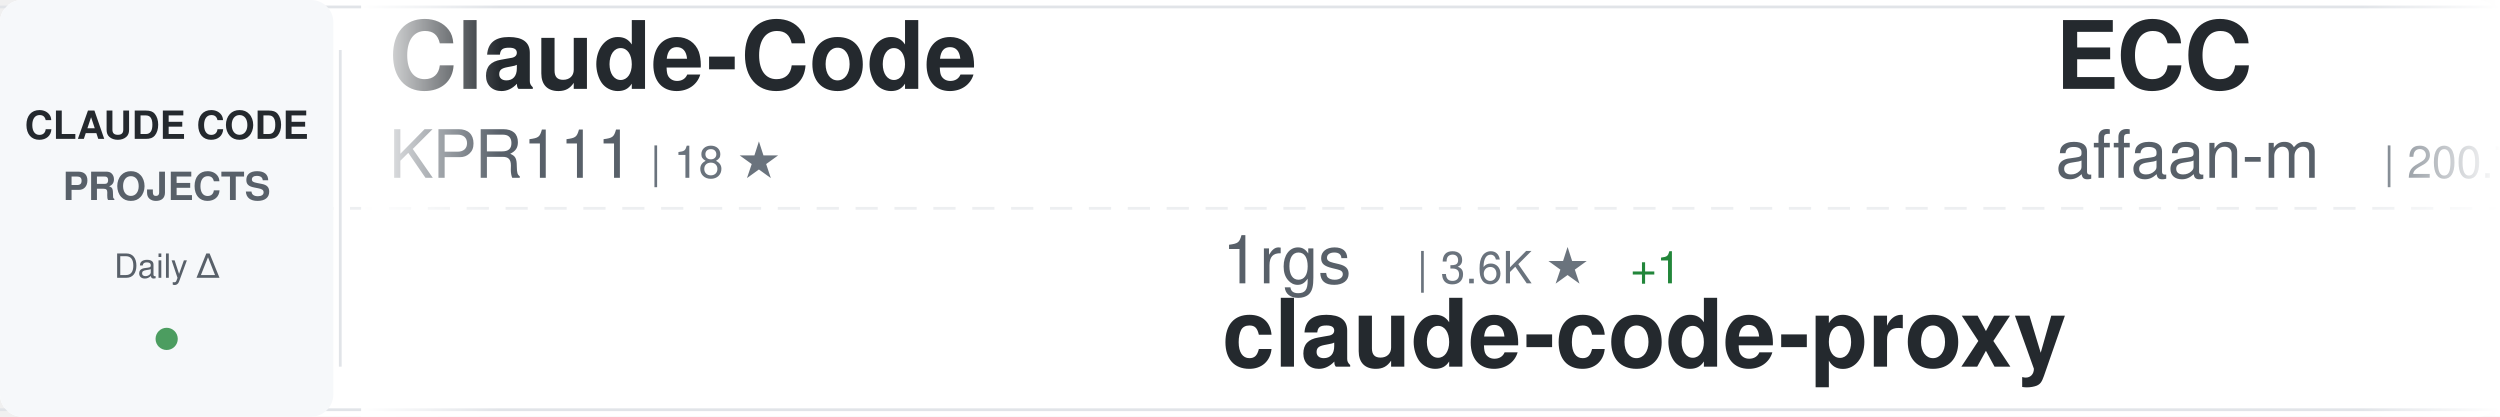
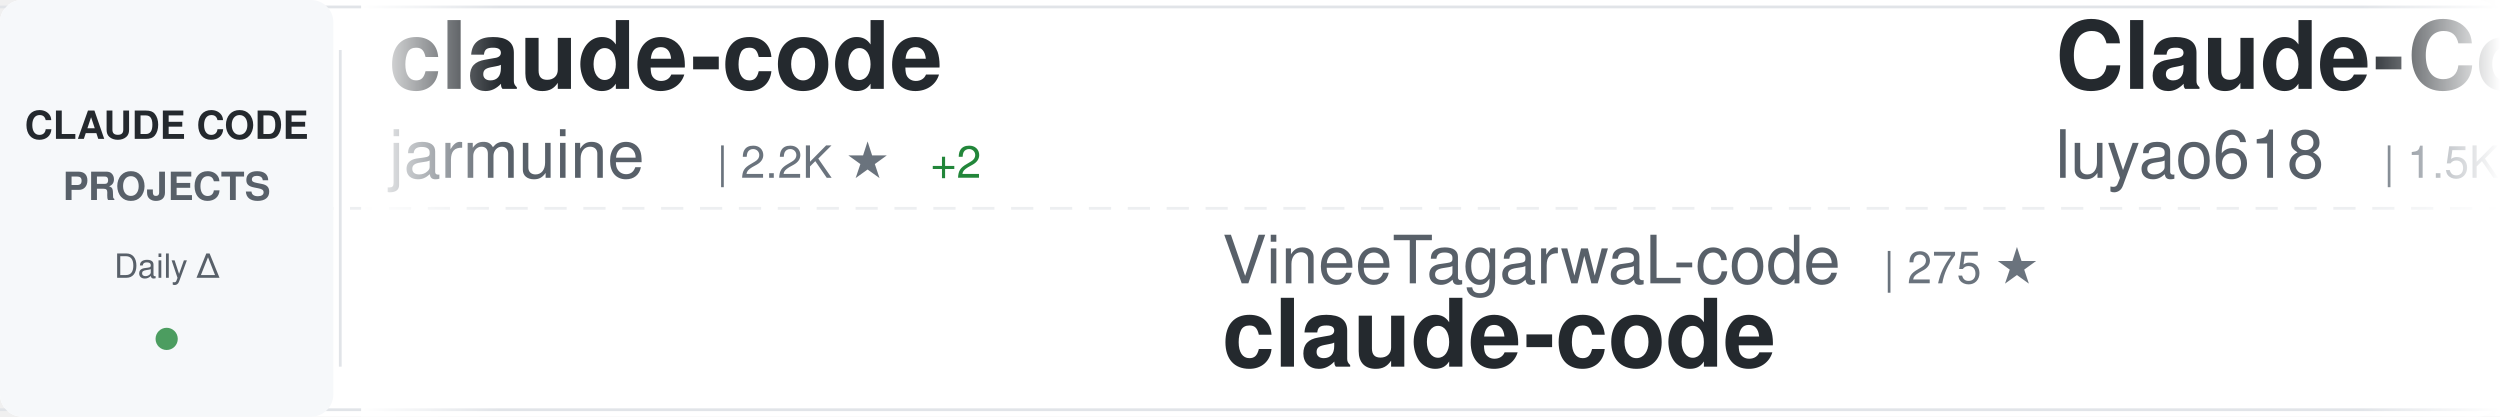
<svg xmlns="http://www.w3.org/2000/svg" width="900" height="150">
  <defs>
    <linearGradient id="awesomeLeftFade" x1="0%" y1="0%" x2="100%" y2="0%">
      <stop offset="0%" style="stop-color:#ffffff;stop-opacity:1" />
      <stop offset="100%" style="stop-color:#ffffff;stop-opacity:0" />
    </linearGradient>
    <linearGradient id="awesomeRightFade" x1="0%" y1="0%" x2="100%" y2="0%">
      <stop offset="0%" style="stop-color:#ffffff;stop-opacity:0" />
      <stop offset="100%" style="stop-color:#ffffff;stop-opacity:1" />
    </linearGradient>
  </defs>
  <rect width="900" height="150" fill="#ffffff" rx="8" />
  <rect x="0" y="2" width="900" height="1" fill="#e1e4e8" />
  <rect x="0" y="147" width="900" height="1" fill="#e1e4e8" />
  <line x1="0" y1="75" x2="900" y2="75" stroke="#e1e4e8" stroke-width="1" stroke-dasharray="8 6" opacity="0.6" />
  <rect x="0" y="0" width="120" height="150" fill="#f6f8fa" rx="8" />
  <text x="60" y="50" font-family="-apple-system, BlinkMacSystemFont, 'Segoe UI', Helvetica, Arial, sans-serif" font-size="14" font-weight="600" fill="#24292e" text-anchor="middle">CLAUDE CODE</text>
  <text x="60" y="72" font-family="-apple-system, BlinkMacSystemFont, 'Segoe UI', Helvetica, Arial, sans-serif" font-size="14" font-weight="600" fill="#586069" text-anchor="middle">PROJECTS</text>
  <text x="60" y="100" font-family="-apple-system, BlinkMacSystemFont, 'Segoe UI', Helvetica, Arial, sans-serif" font-size="12" font-weight="500" fill="#586069" text-anchor="middle">Daily Δ</text>
  <circle cx="60" cy="122" r="4" fill="#22863a" opacity="0.8" />
  <rect x="122" y="18" width="1" height="114" fill="#e1e4e8" />
  <clipPath id="awesomeTickerClip">
    <rect x="130" y="0" width="770" height="150" />
  </clipPath>
  <g clip-path="url(#awesomeTickerClip)">
    <g id="awesomeTickerItems">
      <animateTransform attributeName="transform" attributeType="XML" type="translate" from="0 0" to="-3000 0" dur="54s" repeatCount="indefinite" />
      <g transform="translate(0, 0)">
-         <text x="140" y="32" font-family="-apple-system, BlinkMacSystemFont, 'Segoe UI', Helvetica, Arial, sans-serif" font-size="34" font-weight="600" fill="#24292e">Claude-Code</text>
-         <text x="140" y="64" font-family="-apple-system, BlinkMacSystemFont, 'Segoe UI', Helvetica, Arial, sans-serif" font-size="24" font-weight="400" fill="#586069">KPR111</text>
-         <text x="234" y="64" font-family="-apple-system, BlinkMacSystemFont, 'Segoe UI', Helvetica, Arial, sans-serif" font-size="16" font-weight="500" fill="#6a737d">| 18 ★</text>
+         <text x="140" y="32" font-family="-apple-system, BlinkMacSystemFont, 'Segoe UI', Helvetica, Arial, sans-serif" font-size="34" font-weight="600" fill="#24292e">claude-code</text>
+         <text x="140" y="64" font-family="-apple-system, BlinkMacSystemFont, 'Segoe UI', Helvetica, Arial, sans-serif" font-size="24" font-weight="400" fill="#586069">jarmuine</text>
+         <text x="258" y="64" font-family="-apple-system, BlinkMacSystemFont, 'Segoe UI', Helvetica, Arial, sans-serif" font-size="16" font-weight="500" fill="#6a737d">| 2.2K ★</text>
+         <text x="335" y="64" font-family="-apple-system, BlinkMacSystemFont, 'Segoe UI', Helvetica, Arial, sans-serif" font-size="16" font-weight="500" fill="#22863a"> +2</text>
      </g>
      <g transform="translate(300, 0)">
-         <text x="140" y="102" font-family="-apple-system, BlinkMacSystemFont, 'Segoe UI', Helvetica, Arial, sans-serif" font-size="24" font-weight="400" fill="#586069">1rgs</text>
-         <text x="210" y="102" font-family="-apple-system, BlinkMacSystemFont, 'Segoe UI', Helvetica, Arial, sans-serif" font-size="16" font-weight="500" fill="#6a737d">| 3.6K ★</text>
-         <text x="287" y="102" font-family="-apple-system, BlinkMacSystemFont, 'Segoe UI', Helvetica, Arial, sans-serif" font-size="16" font-weight="500" fill="#22863a"> +1</text>
-         <text x="140" y="132" font-family="-apple-system, BlinkMacSystemFont, 'Segoe UI', Helvetica, Arial, sans-serif" font-size="34" font-weight="600" fill="#24292e">claude-code-proxy</text>
+         <text x="140" y="102" font-family="-apple-system, BlinkMacSystemFont, 'Segoe UI', Helvetica, Arial, sans-serif" font-size="24" font-weight="400" fill="#586069">VineeTagarwaL-code</text>
+         <text x="378" y="102" font-family="-apple-system, BlinkMacSystemFont, 'Segoe UI', Helvetica, Arial, sans-serif" font-size="16" font-weight="500" fill="#6a737d">| 275 ★</text>
+         <text x="140" y="132" font-family="-apple-system, BlinkMacSystemFont, 'Segoe UI', Helvetica, Arial, sans-serif" font-size="34" font-weight="600" fill="#24292e">claude-code</text>
      </g>
      <g transform="translate(600, 0)">
-         <text x="140" y="32" font-family="-apple-system, BlinkMacSystemFont, 'Segoe UI', Helvetica, Arial, sans-serif" font-size="34" font-weight="600" fill="#24292e">ECC</text>
-         <text x="140" y="64" font-family="-apple-system, BlinkMacSystemFont, 'Segoe UI', Helvetica, Arial, sans-serif" font-size="24" font-weight="400" fill="#586069">affaan-m</text>
-         <text x="258" y="64" font-family="-apple-system, BlinkMacSystemFont, 'Segoe UI', Helvetica, Arial, sans-serif" font-size="16" font-weight="500" fill="#6a737d">| 200.7K ★</text>
-         <text x="353" y="64" font-family="-apple-system, BlinkMacSystemFont, 'Segoe UI', Helvetica, Arial, sans-serif" font-size="16" font-weight="500" fill="#22863a"> +1.4K</text>
+         <text x="140" y="32" font-family="-apple-system, BlinkMacSystemFont, 'Segoe UI', Helvetica, Arial, sans-serif" font-size="34" font-weight="600" fill="#24292e">Claude-Code-Source-Study</text>
+         <text x="140" y="64" font-family="-apple-system, BlinkMacSystemFont, 'Segoe UI', Helvetica, Arial, sans-serif" font-size="24" font-weight="400" fill="#586069">luyao618</text>
+         <text x="258" y="64" font-family="-apple-system, BlinkMacSystemFont, 'Segoe UI', Helvetica, Arial, sans-serif" font-size="16" font-weight="500" fill="#6a737d">| 1.5K ★</text>
+         <text x="335" y="64" font-family="-apple-system, BlinkMacSystemFont, 'Segoe UI', Helvetica, Arial, sans-serif" font-size="16" font-weight="500" fill="#22863a"> +4</text>
      </g>
      <g transform="translate(900, 0)">
-         <text x="140" y="102" font-family="-apple-system, BlinkMacSystemFont, 'Segoe UI', Helvetica, Arial, sans-serif" font-size="24" font-weight="400" fill="#586069">anthropics</text>
-         <text x="282" y="102" font-family="-apple-system, BlinkMacSystemFont, 'Segoe UI', Helvetica, Arial, sans-serif" font-size="16" font-weight="500" fill="#6a737d">| 128.9K ★</text>
-         <text x="377" y="102" font-family="-apple-system, BlinkMacSystemFont, 'Segoe UI', Helvetica, Arial, sans-serif" font-size="16" font-weight="500" fill="#22863a"> +559</text>
-         <text x="140" y="132" font-family="-apple-system, BlinkMacSystemFont, 'Segoe UI', Helvetica, Arial, sans-serif" font-size="34" font-weight="600" fill="#24292e">claude-code</text>
+         <text x="140" y="102" font-family="-apple-system, BlinkMacSystemFont, 'Segoe UI', Helvetica, Arial, sans-serif" font-size="24" font-weight="400" fill="#586069">andrew-kramer-inno</text>
+         <text x="378" y="102" font-family="-apple-system, BlinkMacSystemFont, 'Segoe UI', Helvetica, Arial, sans-serif" font-size="16" font-weight="500" fill="#6a737d">| 591 ★</text>
+         <text x="140" y="132" font-family="-apple-system, BlinkMacSystemFont, 'Segoe UI', Helvetica, Arial, sans-serif" font-size="34" font-weight="600" fill="#24292e">claude-code-source-build</text>
      </g>
      <g transform="translate(1200, 0)">
-         <text x="140" y="32" font-family="-apple-system, BlinkMacSystemFont, 'Segoe UI', Helvetica, Arial, sans-serif" font-size="34" font-weight="600" fill="#24292e">Claude-Code-Game-Studios</text>
-         <text x="140" y="64" font-family="-apple-system, BlinkMacSystemFont, 'Segoe UI', Helvetica, Arial, sans-serif" font-size="24" font-weight="400" fill="#586069">Donchitos</text>
-         <text x="270" y="64" font-family="-apple-system, BlinkMacSystemFont, 'Segoe UI', Helvetica, Arial, sans-serif" font-size="16" font-weight="500" fill="#6a737d">| 20.5K ★</text>
-         <text x="356" y="64" font-family="-apple-system, BlinkMacSystemFont, 'Segoe UI', Helvetica, Arial, sans-serif" font-size="16" font-weight="500" fill="#22863a"> +62</text>
+         <text x="140" y="32" font-family="-apple-system, BlinkMacSystemFont, 'Segoe UI', Helvetica, Arial, sans-serif" font-size="34" font-weight="600" fill="#24292e">claude-code-showcase</text>
+         <text x="140" y="64" font-family="-apple-system, BlinkMacSystemFont, 'Segoe UI', Helvetica, Arial, sans-serif" font-size="24" font-weight="400" fill="#586069">ChrisWiles</text>
+         <text x="282" y="64" font-family="-apple-system, BlinkMacSystemFont, 'Segoe UI', Helvetica, Arial, sans-serif" font-size="16" font-weight="500" fill="#6a737d">| 5.9K ★</text>
+         <text x="359" y="64" font-family="-apple-system, BlinkMacSystemFont, 'Segoe UI', Helvetica, Arial, sans-serif" font-size="16" font-weight="500" fill="#22863a"> +4</text>
      </g>
      <g transform="translate(1500, 0)">
-         <text x="140" y="102" font-family="-apple-system, BlinkMacSystemFont, 'Segoe UI', Helvetica, Arial, sans-serif" font-size="24" font-weight="400" fill="#586069">jeremylongshore</text>
-         <text x="342" y="102" font-family="-apple-system, BlinkMacSystemFont, 'Segoe UI', Helvetica, Arial, sans-serif" font-size="16" font-weight="500" fill="#6a737d">| 2.3K ★</text>
-         <text x="419" y="102" font-family="-apple-system, BlinkMacSystemFont, 'Segoe UI', Helvetica, Arial, sans-serif" font-size="16" font-weight="500" fill="#22863a"> +6</text>
-         <text x="140" y="132" font-family="-apple-system, BlinkMacSystemFont, 'Segoe UI', Helvetica, Arial, sans-serif" font-size="34" font-weight="600" fill="#24292e">claude-code-plugins-plus...</text>
+         <text x="140" y="102" font-family="-apple-system, BlinkMacSystemFont, 'Segoe UI', Helvetica, Arial, sans-serif" font-size="24" font-weight="400" fill="#586069">RishabhK103</text>
+         <text x="294" y="102" font-family="-apple-system, BlinkMacSystemFont, 'Segoe UI', Helvetica, Arial, sans-serif" font-size="16" font-weight="500" fill="#6a737d">| 87 ★</text>
+         <text x="353" y="102" font-family="-apple-system, BlinkMacSystemFont, 'Segoe UI', Helvetica, Arial, sans-serif" font-size="16" font-weight="500" fill="#22863a"> +1</text>
+         <text x="140" y="132" font-family="-apple-system, BlinkMacSystemFont, 'Segoe UI', Helvetica, Arial, sans-serif" font-size="34" font-weight="600" fill="#24292e">claude-code</text>
      </g>
      <g transform="translate(1800, 0)">
        <text x="140" y="32" font-family="-apple-system, BlinkMacSystemFont, 'Segoe UI', Helvetica, Arial, sans-serif" font-size="34" font-weight="600" fill="#24292e">claude-code</text>
-         <text x="140" y="64" font-family="-apple-system, BlinkMacSystemFont, 'Segoe UI', Helvetica, Arial, sans-serif" font-size="24" font-weight="400" fill="#586069">tanbiralam</text>
-         <text x="282" y="64" font-family="-apple-system, BlinkMacSystemFont, 'Segoe UI', Helvetica, Arial, sans-serif" font-size="16" font-weight="500" fill="#6a737d">| 1.8K ★</text>
-         <text x="359" y="64" font-family="-apple-system, BlinkMacSystemFont, 'Segoe UI', Helvetica, Arial, sans-serif" font-size="16" font-weight="500" fill="#22863a"> +5</text>
+         <text x="140" y="64" font-family="-apple-system, BlinkMacSystemFont, 'Segoe UI', Helvetica, Arial, sans-serif" font-size="24" font-weight="400" fill="#586069">anthropics</text>
+         <text x="282" y="64" font-family="-apple-system, BlinkMacSystemFont, 'Segoe UI', Helvetica, Arial, sans-serif" font-size="16" font-weight="500" fill="#6a737d">| 129.2K ★</text>
+         <text x="377" y="64" font-family="-apple-system, BlinkMacSystemFont, 'Segoe UI', Helvetica, Arial, sans-serif" font-size="16" font-weight="500" fill="#22863a"> +662</text>
      </g>
      <g transform="translate(2100, 0)">
-         <text x="140" y="102" font-family="-apple-system, BlinkMacSystemFont, 'Segoe UI', Helvetica, Arial, sans-serif" font-size="24" font-weight="400" fill="#586069">catlog22</text>
-         <text x="258" y="102" font-family="-apple-system, BlinkMacSystemFont, 'Segoe UI', Helvetica, Arial, sans-serif" font-size="16" font-weight="500" fill="#6a737d">| 2.1K ★</text>
-         <text x="335" y="102" font-family="-apple-system, BlinkMacSystemFont, 'Segoe UI', Helvetica, Arial, sans-serif" font-size="16" font-weight="500" fill="#22863a"> +2</text>
-         <text x="140" y="132" font-family="-apple-system, BlinkMacSystemFont, 'Segoe UI', Helvetica, Arial, sans-serif" font-size="34" font-weight="600" fill="#24292e">Claude-Code-Workflow</text>
+         <text x="140" y="102" font-family="-apple-system, BlinkMacSystemFont, 'Segoe UI', Helvetica, Arial, sans-serif" font-size="24" font-weight="400" fill="#586069">SeemSeam</text>
+         <text x="258" y="102" font-family="-apple-system, BlinkMacSystemFont, 'Segoe UI', Helvetica, Arial, sans-serif" font-size="16" font-weight="500" fill="#6a737d">| 2.9K ★</text>
+         <text x="335" y="102" font-family="-apple-system, BlinkMacSystemFont, 'Segoe UI', Helvetica, Arial, sans-serif" font-size="16" font-weight="500" fill="#22863a"> +16</text>
+         <text x="140" y="132" font-family="-apple-system, BlinkMacSystemFont, 'Segoe UI', Helvetica, Arial, sans-serif" font-size="34" font-weight="600" fill="#24292e">claude_codex_bridge</text>
      </g>
      <g transform="translate(2400, 0)">
-         <text x="140" y="32" font-family="-apple-system, BlinkMacSystemFont, 'Segoe UI', Helvetica, Arial, sans-serif" font-size="34" font-weight="600" fill="#24292e">claude-code-sourcemap</text>
-         <text x="140" y="64" font-family="-apple-system, BlinkMacSystemFont, 'Segoe UI', Helvetica, Arial, sans-serif" font-size="24" font-weight="400" fill="#586069">ChinaSiro</text>
-         <text x="270" y="64" font-family="-apple-system, BlinkMacSystemFont, 'Segoe UI', Helvetica, Arial, sans-serif" font-size="16" font-weight="500" fill="#6a737d">| 9.3K ★</text>
-         <text x="347" y="64" font-family="-apple-system, BlinkMacSystemFont, 'Segoe UI', Helvetica, Arial, sans-serif" font-size="16" font-weight="500" fill="#22863a"> +2</text>
+         <text x="140" y="32" font-family="-apple-system, BlinkMacSystemFont, 'Segoe UI', Helvetica, Arial, sans-serif" font-size="34" font-weight="600" fill="#24292e">claude-code</text>
+         <text x="140" y="64" font-family="-apple-system, BlinkMacSystemFont, 'Segoe UI', Helvetica, Arial, sans-serif" font-size="24" font-weight="400" fill="#586069">Tinkeringg-Lab</text>
+         <text x="330" y="64" font-family="-apple-system, BlinkMacSystemFont, 'Segoe UI', Helvetica, Arial, sans-serif" font-size="16" font-weight="500" fill="#6a737d">| 205 ★</text>
      </g>
      <g transform="translate(2700, 0)">
-         <text x="140" y="102" font-family="-apple-system, BlinkMacSystemFont, 'Segoe UI', Helvetica, Arial, sans-serif" font-size="24" font-weight="400" fill="#586069">LING71671</text>
-         <text x="270" y="102" font-family="-apple-system, BlinkMacSystemFont, 'Segoe UI', Helvetica, Arial, sans-serif" font-size="16" font-weight="500" fill="#6a737d">| 870 ★</text>
-         <text x="140" y="132" font-family="-apple-system, BlinkMacSystemFont, 'Segoe UI', Helvetica, Arial, sans-serif" font-size="34" font-weight="600" fill="#24292e">Open-ClaudeCode</text>
+         <text x="140" y="102" font-family="-apple-system, BlinkMacSystemFont, 'Segoe UI', Helvetica, Arial, sans-serif" font-size="24" font-weight="400" fill="#586069">Cranot</text>
+         <text x="234" y="102" font-family="-apple-system, BlinkMacSystemFont, 'Segoe UI', Helvetica, Arial, sans-serif" font-size="16" font-weight="500" fill="#6a737d">| 2.8K ★</text>
+         <text x="311" y="102" font-family="-apple-system, BlinkMacSystemFont, 'Segoe UI', Helvetica, Arial, sans-serif" font-size="16" font-weight="500" fill="#22863a"> +2</text>
+         <text x="140" y="132" font-family="-apple-system, BlinkMacSystemFont, 'Segoe UI', Helvetica, Arial, sans-serif" font-size="34" font-weight="600" fill="#24292e">claude-code-guide</text>
      </g>
      <g transform="translate(3000, 0)">
-         <text x="140" y="32" font-family="-apple-system, BlinkMacSystemFont, 'Segoe UI', Helvetica, Arial, sans-serif" font-size="34" font-weight="600" fill="#24292e">Claude-Code</text>
-         <text x="140" y="64" font-family="-apple-system, BlinkMacSystemFont, 'Segoe UI', Helvetica, Arial, sans-serif" font-size="24" font-weight="400" fill="#586069">KPR111</text>
-         <text x="234" y="64" font-family="-apple-system, BlinkMacSystemFont, 'Segoe UI', Helvetica, Arial, sans-serif" font-size="16" font-weight="500" fill="#6a737d">| 18 ★</text>
+         <text x="140" y="32" font-family="-apple-system, BlinkMacSystemFont, 'Segoe UI', Helvetica, Arial, sans-serif" font-size="34" font-weight="600" fill="#24292e">claude-code</text>
+         <text x="140" y="64" font-family="-apple-system, BlinkMacSystemFont, 'Segoe UI', Helvetica, Arial, sans-serif" font-size="24" font-weight="400" fill="#586069">jarmuine</text>
+         <text x="258" y="64" font-family="-apple-system, BlinkMacSystemFont, 'Segoe UI', Helvetica, Arial, sans-serif" font-size="16" font-weight="500" fill="#6a737d">| 2.2K ★</text>
+         <text x="335" y="64" font-family="-apple-system, BlinkMacSystemFont, 'Segoe UI', Helvetica, Arial, sans-serif" font-size="16" font-weight="500" fill="#22863a"> +2</text>
      </g>
      <g transform="translate(3300, 0)">
-         <text x="140" y="102" font-family="-apple-system, BlinkMacSystemFont, 'Segoe UI', Helvetica, Arial, sans-serif" font-size="24" font-weight="400" fill="#586069">1rgs</text>
-         <text x="210" y="102" font-family="-apple-system, BlinkMacSystemFont, 'Segoe UI', Helvetica, Arial, sans-serif" font-size="16" font-weight="500" fill="#6a737d">| 3.6K ★</text>
-         <text x="287" y="102" font-family="-apple-system, BlinkMacSystemFont, 'Segoe UI', Helvetica, Arial, sans-serif" font-size="16" font-weight="500" fill="#22863a"> +1</text>
-         <text x="140" y="132" font-family="-apple-system, BlinkMacSystemFont, 'Segoe UI', Helvetica, Arial, sans-serif" font-size="34" font-weight="600" fill="#24292e">claude-code-proxy</text>
+         <text x="140" y="102" font-family="-apple-system, BlinkMacSystemFont, 'Segoe UI', Helvetica, Arial, sans-serif" font-size="24" font-weight="400" fill="#586069">VineeTagarwaL-code</text>
+         <text x="378" y="102" font-family="-apple-system, BlinkMacSystemFont, 'Segoe UI', Helvetica, Arial, sans-serif" font-size="16" font-weight="500" fill="#6a737d">| 275 ★</text>
+         <text x="140" y="132" font-family="-apple-system, BlinkMacSystemFont, 'Segoe UI', Helvetica, Arial, sans-serif" font-size="34" font-weight="600" fill="#24292e">claude-code</text>
      </g>
      <g transform="translate(3600, 0)">
-         <text x="140" y="32" font-family="-apple-system, BlinkMacSystemFont, 'Segoe UI', Helvetica, Arial, sans-serif" font-size="34" font-weight="600" fill="#24292e">ECC</text>
-         <text x="140" y="64" font-family="-apple-system, BlinkMacSystemFont, 'Segoe UI', Helvetica, Arial, sans-serif" font-size="24" font-weight="400" fill="#586069">affaan-m</text>
-         <text x="258" y="64" font-family="-apple-system, BlinkMacSystemFont, 'Segoe UI', Helvetica, Arial, sans-serif" font-size="16" font-weight="500" fill="#6a737d">| 200.7K ★</text>
-         <text x="353" y="64" font-family="-apple-system, BlinkMacSystemFont, 'Segoe UI', Helvetica, Arial, sans-serif" font-size="16" font-weight="500" fill="#22863a"> +1.4K</text>
+         <text x="140" y="32" font-family="-apple-system, BlinkMacSystemFont, 'Segoe UI', Helvetica, Arial, sans-serif" font-size="34" font-weight="600" fill="#24292e">Claude-Code-Source-Study</text>
+         <text x="140" y="64" font-family="-apple-system, BlinkMacSystemFont, 'Segoe UI', Helvetica, Arial, sans-serif" font-size="24" font-weight="400" fill="#586069">luyao618</text>
+         <text x="258" y="64" font-family="-apple-system, BlinkMacSystemFont, 'Segoe UI', Helvetica, Arial, sans-serif" font-size="16" font-weight="500" fill="#6a737d">| 1.5K ★</text>
+         <text x="335" y="64" font-family="-apple-system, BlinkMacSystemFont, 'Segoe UI', Helvetica, Arial, sans-serif" font-size="16" font-weight="500" fill="#22863a"> +4</text>
      </g>
      <g transform="translate(3900, 0)">
-         <text x="140" y="102" font-family="-apple-system, BlinkMacSystemFont, 'Segoe UI', Helvetica, Arial, sans-serif" font-size="24" font-weight="400" fill="#586069">anthropics</text>
-         <text x="282" y="102" font-family="-apple-system, BlinkMacSystemFont, 'Segoe UI', Helvetica, Arial, sans-serif" font-size="16" font-weight="500" fill="#6a737d">| 128.9K ★</text>
-         <text x="377" y="102" font-family="-apple-system, BlinkMacSystemFont, 'Segoe UI', Helvetica, Arial, sans-serif" font-size="16" font-weight="500" fill="#22863a"> +559</text>
-         <text x="140" y="132" font-family="-apple-system, BlinkMacSystemFont, 'Segoe UI', Helvetica, Arial, sans-serif" font-size="34" font-weight="600" fill="#24292e">claude-code</text>
+         <text x="140" y="102" font-family="-apple-system, BlinkMacSystemFont, 'Segoe UI', Helvetica, Arial, sans-serif" font-size="24" font-weight="400" fill="#586069">andrew-kramer-inno</text>
+         <text x="378" y="102" font-family="-apple-system, BlinkMacSystemFont, 'Segoe UI', Helvetica, Arial, sans-serif" font-size="16" font-weight="500" fill="#6a737d">| 591 ★</text>
+         <text x="140" y="132" font-family="-apple-system, BlinkMacSystemFont, 'Segoe UI', Helvetica, Arial, sans-serif" font-size="34" font-weight="600" fill="#24292e">claude-code-source-build</text>
      </g>
    </g>
  </g>
  <rect x="130" y="0" width="50" height="150" fill="url(#awesomeLeftFade)" />
  <rect x="850" y="0" width="50" height="150" fill="url(#awesomeRightFade)" />
</svg>
